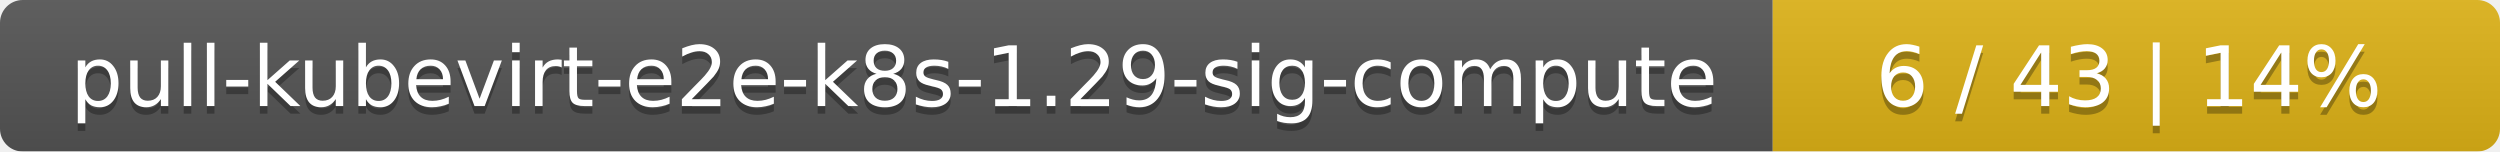
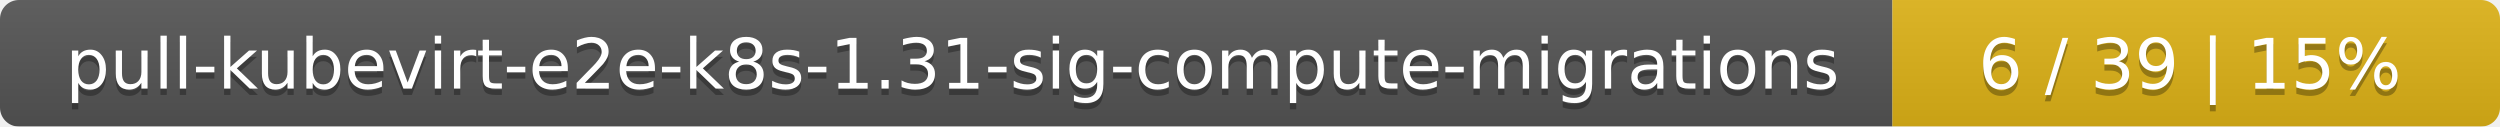
- <svg xmlns="http://www.w3.org/2000/svg" width="330" height="20">
+ <svg xmlns="http://www.w3.org/2000/svg" width="395" height="20">
  <linearGradient id="smooth" x2="0" y2="100%">
    <stop offset="0" stop-color="#bbb" stop-opacity=".1" />
    <stop offset="1" stop-opacity=".1" />
  </linearGradient>
  <mask id="round">
-     <rect width="330" height="20" rx="3" fill="#fff" />
+     <rect width="395" height="20" rx="3" fill="#fff" />
  </mask>
  <g mask="url(#round)">
-     <rect width="234" height="20" fill="#555" />
-     <rect x="234" width="96" height="20" fill="#dfb317" />
-     <rect width="330" height="20" fill="url(#smooth)" />
+     <rect width="299" height="20" fill="#555" />
+     <rect x="299" width="96" height="20" fill="#dfb317" />
+     <rect width="395" height="20" fill="url(#smooth)" />
  </g>
  <g fill="#fff" text-anchor="middle" font-family="DejaVu Sans,Verdana,Geneva,sans-serif" font-size="11">
-     <text x="118" y="15" fill="#010101" fill-opacity=".3">pull-kubevirt-e2e-k8s-1.29-sig-compute</text>
-     <text x="118" y="14">pull-kubevirt-e2e-k8s-1.29-sig-compute</text>
-     <text x="281" y="15" fill="#010101" fill-opacity=".3">6 / 43    |    14%</text>
-     <text x="281" y="14">6 / 43    |    14%</text>
+     <text x="150.5" y="15" fill="#010101" fill-opacity=".3">pull-kubevirt-e2e-k8s-1.31-sig-compute-migrations</text>
+     <text x="150.5" y="14">pull-kubevirt-e2e-k8s-1.31-sig-compute-migrations</text>
+     <text x="346" y="15" fill="#010101" fill-opacity=".3">6 / 39    |    15%</text>
+     <text x="346" y="14">6 / 39    |    15%</text>
  </g>
</svg>
